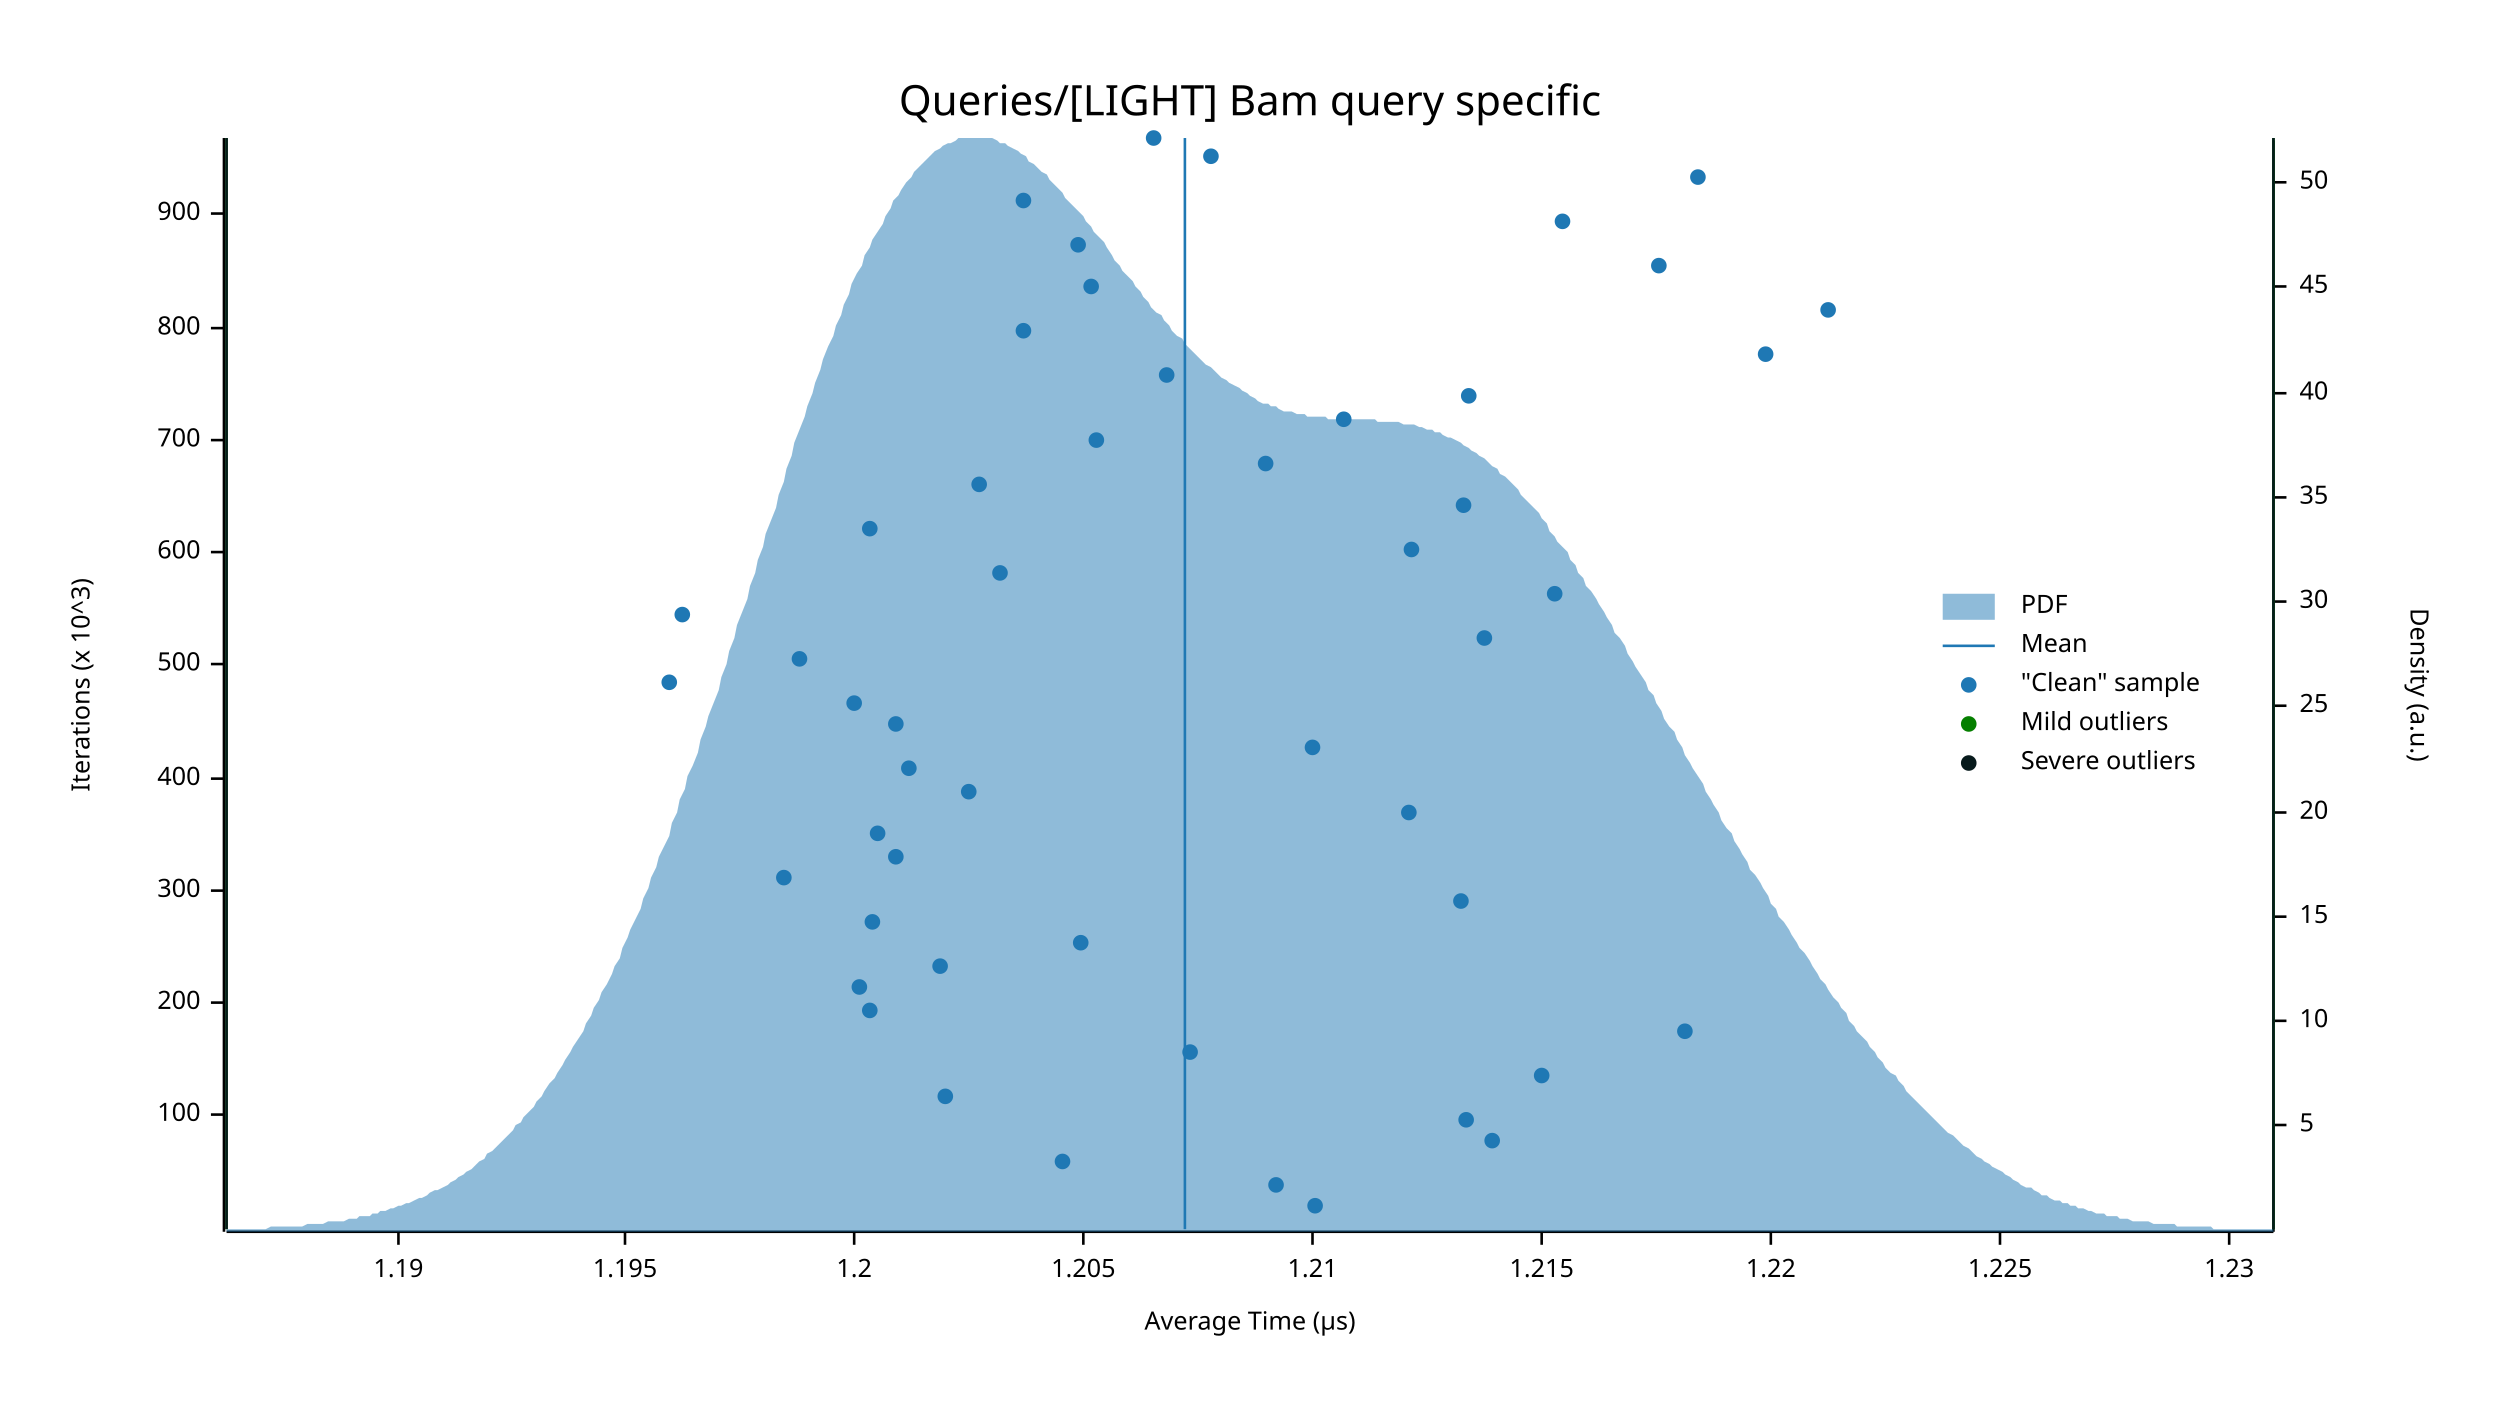
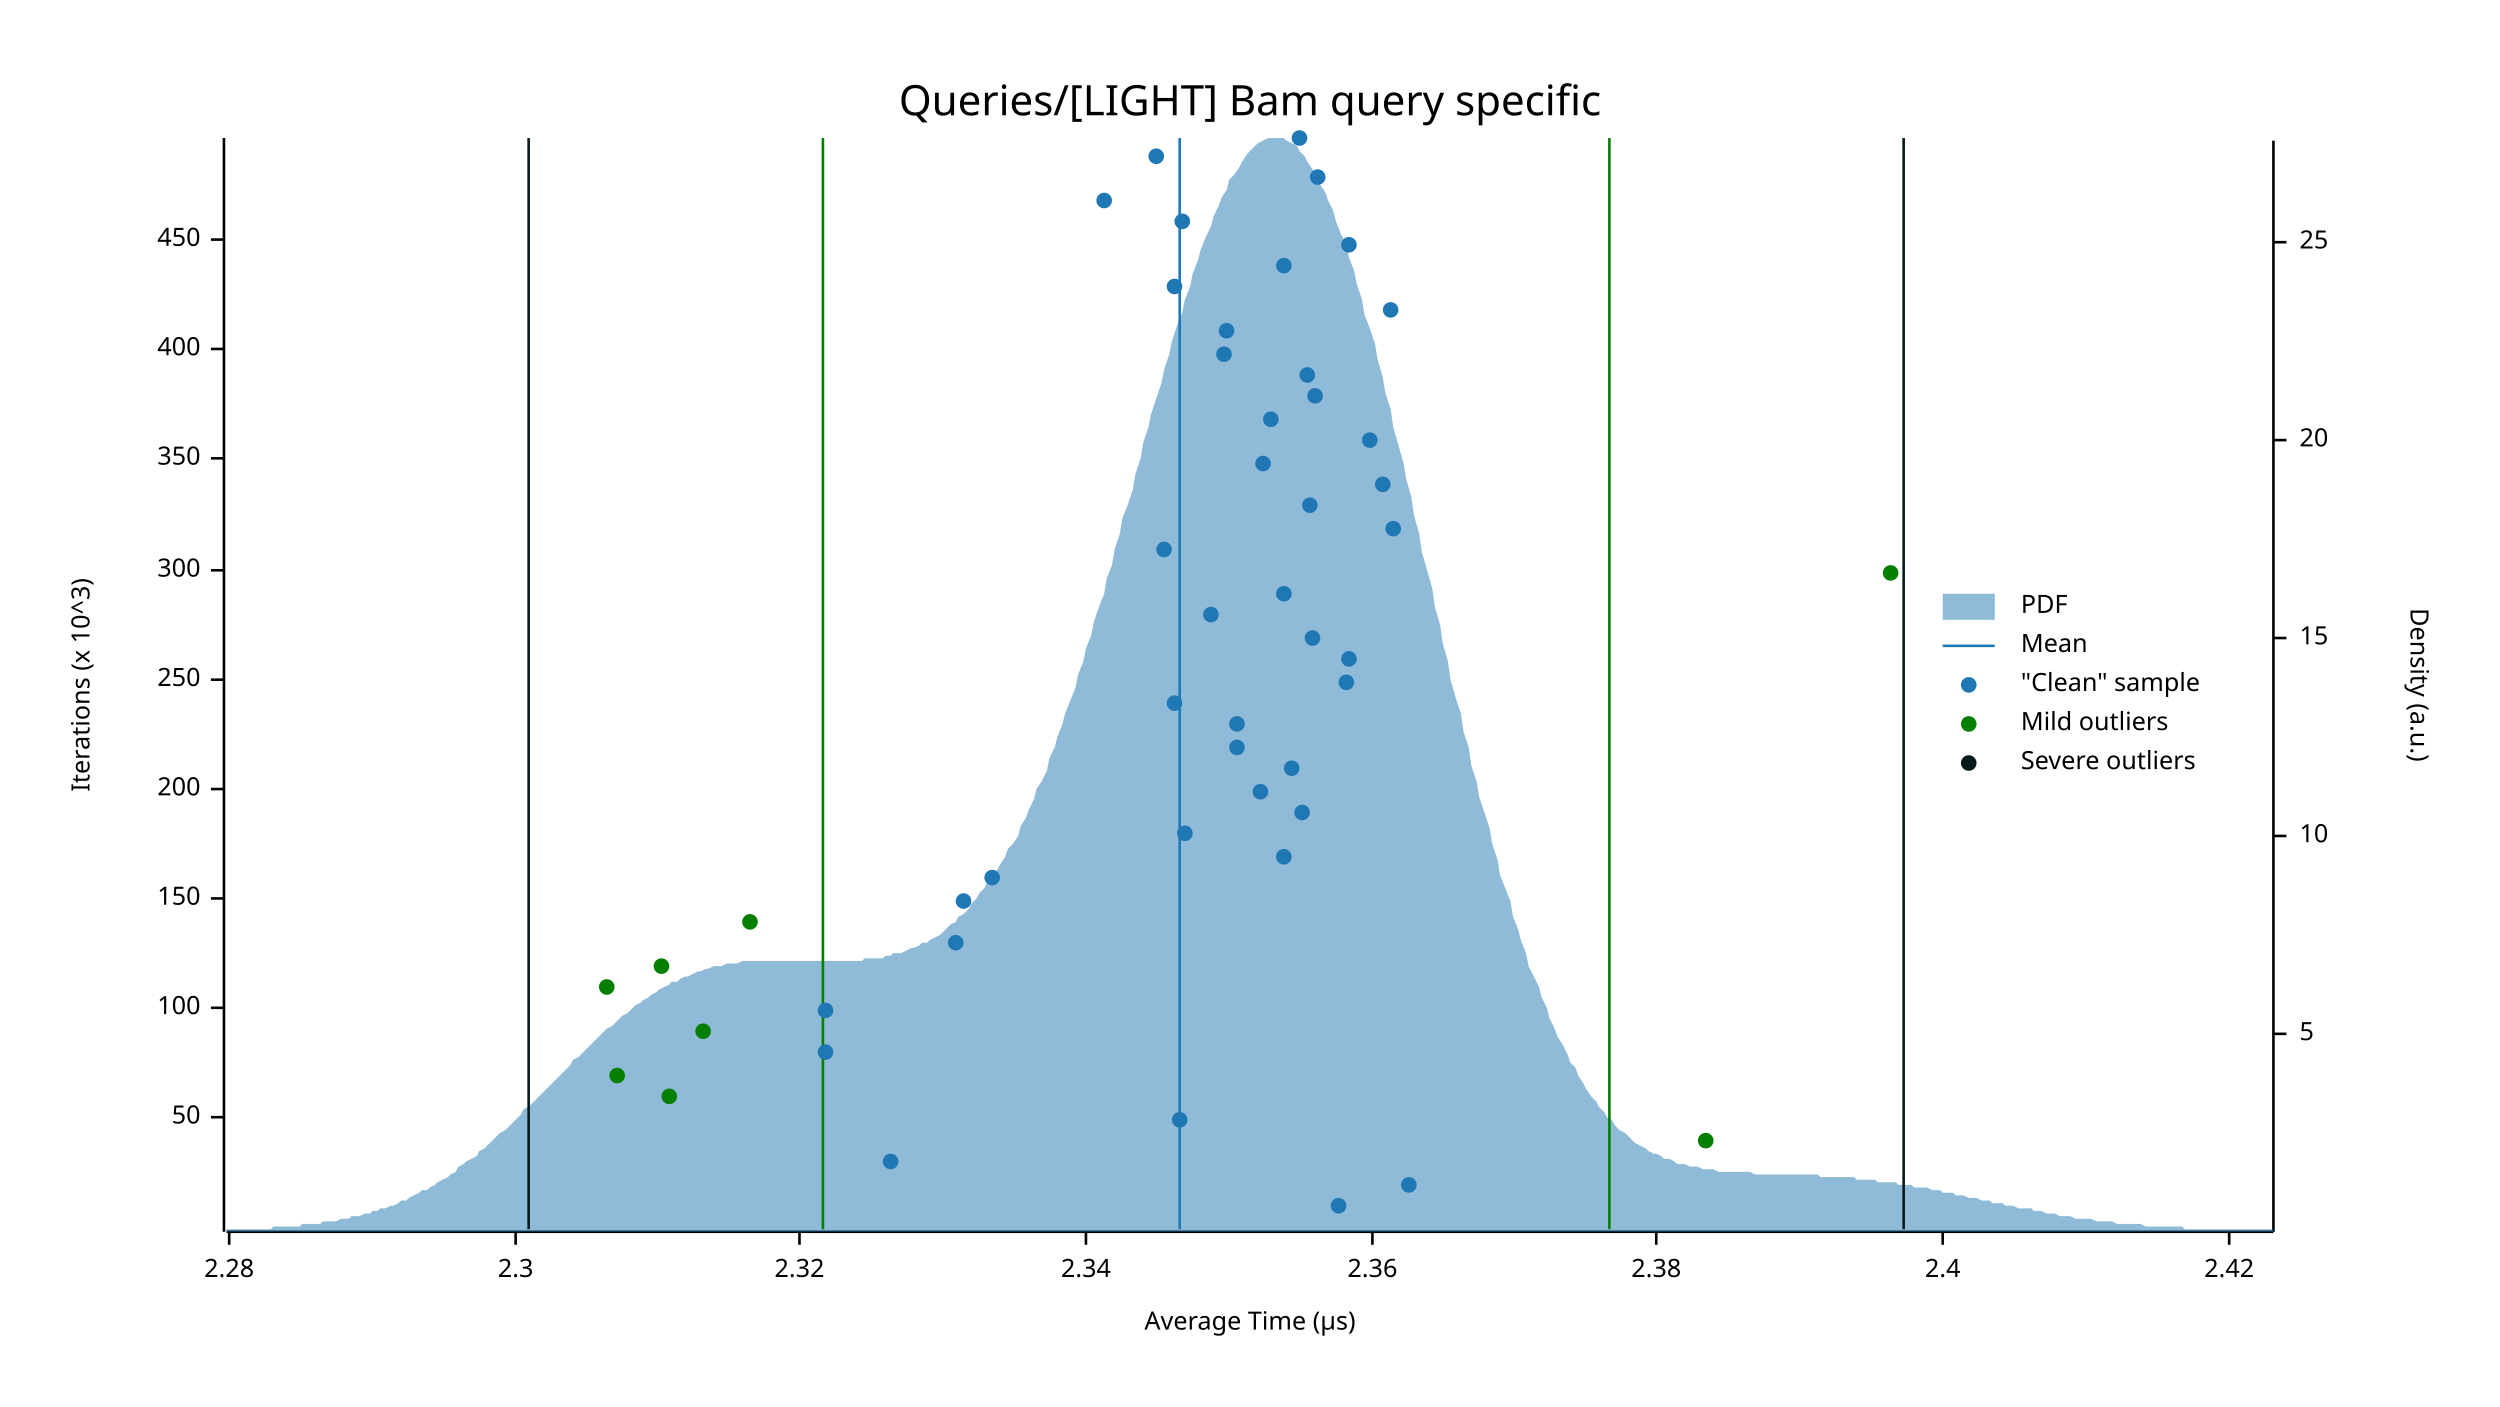
<svg xmlns="http://www.w3.org/2000/svg" width="960" height="540" viewBox="0 0 960 540">
  <text x="480" y="32" dy="0.76em" text-anchor="middle" font-family="sans-serif" font-size="16.129" opacity="1" fill="#000000">
Queries/[LIGHT] Bam query specific
</text>
  <text x="27" y="263" dy="0.76em" text-anchor="middle" font-family="sans-serif" font-size="9.677" opacity="1" fill="#000000" transform="rotate(270, 27, 263)">
Iterations (x 10^3)
</text>
  <text x="480" y="513" dy="-0.5ex" text-anchor="middle" font-family="sans-serif" font-size="9.677" opacity="1" fill="#000000">
Average Time (µs)
</text>
  <polyline fill="none" opacity="1" stroke="#000000" stroke-width="1" points="86,53 86,473 " />
-   <text x="77" y="428" dy="0.5ex" text-anchor="end" font-family="sans-serif" font-size="9.677" opacity="1" fill="#000000">
+   <text x="77" y="429" dy="0.5ex" text-anchor="end" font-family="sans-serif" font-size="9.677" opacity="1" fill="#000000">
+ 50
+ </text>
+   <polyline fill="none" opacity="1" stroke="#000000" stroke-width="1" points="81,429 86,429 " />
+   <text x="77" y="387" dy="0.5ex" text-anchor="end" font-family="sans-serif" font-size="9.677" opacity="1" fill="#000000">
100
</text>
-   <polyline fill="none" opacity="1" stroke="#000000" stroke-width="1" points="81,428 86,428 " />
-   <text x="77" y="385" dy="0.5ex" text-anchor="end" font-family="sans-serif" font-size="9.677" opacity="1" fill="#000000">
+   <polyline fill="none" opacity="1" stroke="#000000" stroke-width="1" points="81,387 86,387 " />
+   <text x="77" y="345" dy="0.5ex" text-anchor="end" font-family="sans-serif" font-size="9.677" opacity="1" fill="#000000">
+ 150
+ </text>
+   <polyline fill="none" opacity="1" stroke="#000000" stroke-width="1" points="81,345 86,345 " />
+   <text x="77" y="303" dy="0.5ex" text-anchor="end" font-family="sans-serif" font-size="9.677" opacity="1" fill="#000000">
200
</text>
-   <polyline fill="none" opacity="1" stroke="#000000" stroke-width="1" points="81,385 86,385 " />
-   <text x="77" y="342" dy="0.5ex" text-anchor="end" font-family="sans-serif" font-size="9.677" opacity="1" fill="#000000">
+   <polyline fill="none" opacity="1" stroke="#000000" stroke-width="1" points="81,303 86,303 " />
+   <text x="77" y="261" dy="0.5ex" text-anchor="end" font-family="sans-serif" font-size="9.677" opacity="1" fill="#000000">
+ 250
+ </text>
+   <polyline fill="none" opacity="1" stroke="#000000" stroke-width="1" points="81,261 86,261 " />
+   <text x="77" y="219" dy="0.5ex" text-anchor="end" font-family="sans-serif" font-size="9.677" opacity="1" fill="#000000">
300
</text>
-   <polyline fill="none" opacity="1" stroke="#000000" stroke-width="1" points="81,342 86,342 " />
-   <text x="77" y="299" dy="0.5ex" text-anchor="end" font-family="sans-serif" font-size="9.677" opacity="1" fill="#000000">
+   <polyline fill="none" opacity="1" stroke="#000000" stroke-width="1" points="81,219 86,219 " />
+   <text x="77" y="176" dy="0.5ex" text-anchor="end" font-family="sans-serif" font-size="9.677" opacity="1" fill="#000000">
+ 350
+ </text>
+   <polyline fill="none" opacity="1" stroke="#000000" stroke-width="1" points="81,176 86,176 " />
+   <text x="77" y="134" dy="0.5ex" text-anchor="end" font-family="sans-serif" font-size="9.677" opacity="1" fill="#000000">
400
</text>
-   <polyline fill="none" opacity="1" stroke="#000000" stroke-width="1" points="81,299 86,299 " />
-   <text x="77" y="255" dy="0.5ex" text-anchor="end" font-family="sans-serif" font-size="9.677" opacity="1" fill="#000000">
- 500
+   <polyline fill="none" opacity="1" stroke="#000000" stroke-width="1" points="81,134 86,134 " />
+   <text x="77" y="92" dy="0.5ex" text-anchor="end" font-family="sans-serif" font-size="9.677" opacity="1" fill="#000000">
+ 450
</text>
-   <polyline fill="none" opacity="1" stroke="#000000" stroke-width="1" points="81,255 86,255 " />
-   <text x="77" y="212" dy="0.5ex" text-anchor="end" font-family="sans-serif" font-size="9.677" opacity="1" fill="#000000">
- 600
+   <polyline fill="none" opacity="1" stroke="#000000" stroke-width="1" points="81,92 86,92 " />
+   <polyline fill="none" opacity="1" stroke="#000000" stroke-width="1" points="87,473 873,473 " />
+   <text x="88" y="483" dy="0.76em" text-anchor="middle" font-family="sans-serif" font-size="9.677" opacity="1" fill="#000000">
+ 2.28
</text>
-   <polyline fill="none" opacity="1" stroke="#000000" stroke-width="1" points="81,212 86,212 " />
-   <text x="77" y="169" dy="0.5ex" text-anchor="end" font-family="sans-serif" font-size="9.677" opacity="1" fill="#000000">
- 700
+   <polyline fill="none" opacity="1" stroke="#000000" stroke-width="1" points="88,473 88,478 " />
+   <text x="198" y="483" dy="0.76em" text-anchor="middle" font-family="sans-serif" font-size="9.677" opacity="1" fill="#000000">
+ 2.3
</text>
-   <polyline fill="none" opacity="1" stroke="#000000" stroke-width="1" points="81,169 86,169 " />
-   <text x="77" y="126" dy="0.5ex" text-anchor="end" font-family="sans-serif" font-size="9.677" opacity="1" fill="#000000">
- 800
+   <polyline fill="none" opacity="1" stroke="#000000" stroke-width="1" points="198,473 198,478 " />
+   <text x="307" y="483" dy="0.76em" text-anchor="middle" font-family="sans-serif" font-size="9.677" opacity="1" fill="#000000">
+ 2.32
</text>
-   <polyline fill="none" opacity="1" stroke="#000000" stroke-width="1" points="81,126 86,126 " />
-   <text x="77" y="82" dy="0.5ex" text-anchor="end" font-family="sans-serif" font-size="9.677" opacity="1" fill="#000000">
- 900
+   <polyline fill="none" opacity="1" stroke="#000000" stroke-width="1" points="307,473 307,478 " />
+   <text x="417" y="483" dy="0.76em" text-anchor="middle" font-family="sans-serif" font-size="9.677" opacity="1" fill="#000000">
+ 2.34
</text>
-   <polyline fill="none" opacity="1" stroke="#000000" stroke-width="1" points="81,82 86,82 " />
-   <polyline fill="none" opacity="1" stroke="#000000" stroke-width="1" points="87,473 873,473 " />
-   <text x="153" y="483" dy="0.76em" text-anchor="middle" font-family="sans-serif" font-size="9.677" opacity="1" fill="#000000">
- 1.19
+   <polyline fill="none" opacity="1" stroke="#000000" stroke-width="1" points="417,473 417,478 " />
+   <text x="527" y="483" dy="0.76em" text-anchor="middle" font-family="sans-serif" font-size="9.677" opacity="1" fill="#000000">
+ 2.36
</text>
-   <polyline fill="none" opacity="1" stroke="#000000" stroke-width="1" points="153,473 153,478 " />
-   <text x="240" y="483" dy="0.76em" text-anchor="middle" font-family="sans-serif" font-size="9.677" opacity="1" fill="#000000">
- 1.195
+   <polyline fill="none" opacity="1" stroke="#000000" stroke-width="1" points="527,473 527,478 " />
+   <text x="636" y="483" dy="0.76em" text-anchor="middle" font-family="sans-serif" font-size="9.677" opacity="1" fill="#000000">
+ 2.38
</text>
-   <polyline fill="none" opacity="1" stroke="#000000" stroke-width="1" points="240,473 240,478 " />
-   <text x="328" y="483" dy="0.76em" text-anchor="middle" font-family="sans-serif" font-size="9.677" opacity="1" fill="#000000">
- 1.2
+   <polyline fill="none" opacity="1" stroke="#000000" stroke-width="1" points="636,473 636,478 " />
+   <text x="746" y="483" dy="0.76em" text-anchor="middle" font-family="sans-serif" font-size="9.677" opacity="1" fill="#000000">
+ 2.4
</text>
-   <polyline fill="none" opacity="1" stroke="#000000" stroke-width="1" points="328,473 328,478 " />
-   <text x="416" y="483" dy="0.76em" text-anchor="middle" font-family="sans-serif" font-size="9.677" opacity="1" fill="#000000">
- 1.205
- </text>
-   <polyline fill="none" opacity="1" stroke="#000000" stroke-width="1" points="416,473 416,478 " />
-   <text x="504" y="483" dy="0.76em" text-anchor="middle" font-family="sans-serif" font-size="9.677" opacity="1" fill="#000000">
- 1.21
- </text>
-   <polyline fill="none" opacity="1" stroke="#000000" stroke-width="1" points="504,473 504,478 " />
-   <text x="592" y="483" dy="0.76em" text-anchor="middle" font-family="sans-serif" font-size="9.677" opacity="1" fill="#000000">
- 1.215
- </text>
-   <polyline fill="none" opacity="1" stroke="#000000" stroke-width="1" points="592,473 592,478 " />
-   <text x="680" y="483" dy="0.76em" text-anchor="middle" font-family="sans-serif" font-size="9.677" opacity="1" fill="#000000">
- 1.22
- </text>
-   <polyline fill="none" opacity="1" stroke="#000000" stroke-width="1" points="680,473 680,478 " />
-   <text x="768" y="483" dy="0.76em" text-anchor="middle" font-family="sans-serif" font-size="9.677" opacity="1" fill="#000000">
- 1.225
- </text>
-   <polyline fill="none" opacity="1" stroke="#000000" stroke-width="1" points="768,473 768,478 " />
+   <polyline fill="none" opacity="1" stroke="#000000" stroke-width="1" points="746,473 746,478 " />
  <text x="856" y="483" dy="0.76em" text-anchor="middle" font-family="sans-serif" font-size="9.677" opacity="1" fill="#000000">
- 1.23
+ 2.42
</text>
  <polyline fill="none" opacity="1" stroke="#000000" stroke-width="1" points="856,473 856,478 " />
  <text x="933" y="263" dy="0.76em" text-anchor="middle" font-family="sans-serif" font-size="9.677" opacity="1" fill="#000000" transform="rotate(90, 933, 263)">
Density (a.u.)
</text>
  <polyline fill="none" opacity="1" stroke="#000000" stroke-width="1" points="873,54 873,473 " />
-   <text x="883" y="432" dy="0.5ex" text-anchor="start" font-family="sans-serif" font-size="9.677" opacity="1" fill="#000000">
+   <text x="883" y="397" dy="0.5ex" text-anchor="start" font-family="sans-serif" font-size="9.677" opacity="1" fill="#000000">
5
</text>
-   <polyline fill="none" opacity="1" stroke="#000000" stroke-width="1" points="873,432 878,432 " />
-   <text x="883" y="392" dy="0.5ex" text-anchor="start" font-family="sans-serif" font-size="9.677" opacity="1" fill="#000000">
+   <polyline fill="none" opacity="1" stroke="#000000" stroke-width="1" points="873,397 878,397 " />
+   <text x="883" y="321" dy="0.5ex" text-anchor="start" font-family="sans-serif" font-size="9.677" opacity="1" fill="#000000">
10
</text>
-   <polyline fill="none" opacity="1" stroke="#000000" stroke-width="1" points="873,392 878,392 " />
-   <text x="883" y="352" dy="0.5ex" text-anchor="start" font-family="sans-serif" font-size="9.677" opacity="1" fill="#000000">
+   <polyline fill="none" opacity="1" stroke="#000000" stroke-width="1" points="873,321 878,321 " />
+   <text x="883" y="245" dy="0.5ex" text-anchor="start" font-family="sans-serif" font-size="9.677" opacity="1" fill="#000000">
15
</text>
-   <polyline fill="none" opacity="1" stroke="#000000" stroke-width="1" points="873,352 878,352 " />
-   <text x="883" y="312" dy="0.5ex" text-anchor="start" font-family="sans-serif" font-size="9.677" opacity="1" fill="#000000">
+   <polyline fill="none" opacity="1" stroke="#000000" stroke-width="1" points="873,245 878,245 " />
+   <text x="883" y="169" dy="0.5ex" text-anchor="start" font-family="sans-serif" font-size="9.677" opacity="1" fill="#000000">
20
</text>
-   <polyline fill="none" opacity="1" stroke="#000000" stroke-width="1" points="873,312 878,312 " />
-   <text x="883" y="271" dy="0.5ex" text-anchor="start" font-family="sans-serif" font-size="9.677" opacity="1" fill="#000000">
+   <polyline fill="none" opacity="1" stroke="#000000" stroke-width="1" points="873,169 878,169 " />
+   <text x="883" y="93" dy="0.5ex" text-anchor="start" font-family="sans-serif" font-size="9.677" opacity="1" fill="#000000">
25
</text>
-   <polyline fill="none" opacity="1" stroke="#000000" stroke-width="1" points="873,271 878,271 " />
-   <text x="883" y="231" dy="0.5ex" text-anchor="start" font-family="sans-serif" font-size="9.677" opacity="1" fill="#000000">
- 30
- </text>
-   <polyline fill="none" opacity="1" stroke="#000000" stroke-width="1" points="873,231 878,231 " />
-   <text x="883" y="191" dy="0.5ex" text-anchor="start" font-family="sans-serif" font-size="9.677" opacity="1" fill="#000000">
- 35
- </text>
-   <polyline fill="none" opacity="1" stroke="#000000" stroke-width="1" points="873,191 878,191 " />
-   <text x="883" y="151" dy="0.5ex" text-anchor="start" font-family="sans-serif" font-size="9.677" opacity="1" fill="#000000">
- 40
- </text>
-   <polyline fill="none" opacity="1" stroke="#000000" stroke-width="1" points="873,151 878,151 " />
-   <text x="883" y="110" dy="0.5ex" text-anchor="start" font-family="sans-serif" font-size="9.677" opacity="1" fill="#000000">
- 45
- </text>
-   <polyline fill="none" opacity="1" stroke="#000000" stroke-width="1" points="873,110 878,110 " />
-   <text x="883" y="70" dy="0.5ex" text-anchor="start" font-family="sans-serif" font-size="9.677" opacity="1" fill="#000000">
- 50
- </text>
-   <polyline fill="none" opacity="1" stroke="#000000" stroke-width="1" points="873,70 878,70 " />
-   <polygon opacity="0.5" fill="#1F78B4" points="87,472 88,472 90,472 91,472 93,472 94,472 96,472 98,472 99,472 101,472 102,472 104,471 105,471 107,471 109,471 110,471 112,471 113,471 115,471 116,471 118,470 120,470 121,470 123,470 124,470 126,469 127,469 129,469 131,469 132,469 134,468 135,468 137,468 138,467 140,467 142,467 143,466 145,466 146,465 148,465 150,464 151,464 153,463 154,463 156,462 157,462 159,461 161,460 162,460 164,459 165,458 167,457 168,457 170,456 172,455 173,454 175,453 176,452 178,451 179,450 181,449 183,447 184,446 186,445 187,443 189,442 190,441 192,439 194,437 195,436 197,434 198,432 200,431 201,429 203,427 205,425 206,423 208,421 209,419 211,416 213,414 214,412 216,409 217,407 219,404 220,402 222,399 224,396 225,393 227,390 228,387 230,384 231,381 233,378 235,374 236,371 238,368 239,364 241,360 242,357 244,353 246,349 247,345 249,341 250,337 252,333 253,329 255,325 257,321 258,316 260,312 261,307 263,303 264,298 266,294 268,289 269,284 271,279 272,275 274,270 276,265 277,260 279,255 280,250 282,245 283,240 285,235 287,230 288,225 290,220 291,215 293,210 294,205 296,200 298,195 299,190 301,185 302,180 304,175 305,170 307,165 309,160 310,156 312,151 313,147 315,142 316,138 318,133 320,129 321,125 323,121 324,117 326,113 327,109 329,105 331,102 332,98 334,95 335,92 337,89 339,86 340,83 342,80 343,77 345,75 346,73 348,70 350,68 351,66 353,64 354,63 356,61 357,60 359,58 361,57 362,56 364,55 365,55 367,54 368,53 370,53 372,53 373,53 375,53 376,53 378,53 379,53 381,53 383,54 384,55 386,55 387,56 389,57 391,58 392,59 394,60 395,62 397,63 398,64 400,66 402,67 403,69 405,71 406,72 408,74 409,76 411,78 413,80 414,81 416,83 417,85 419,87 420,89 422,91 424,93 425,95 427,98 428,100 430,102 431,104 433,106 435,108 436,110 438,112 439,114 441,116 442,118 444,120 446,121 447,123 449,125 450,127 452,129 454,130 455,132 457,134 458,135 460,137 461,138 463,140 465,141 466,142 468,144 469,145 471,146 472,147 474,148 476,149 477,150 479,151 480,152 482,153 483,154 485,155 487,155 488,156 490,156 491,157 493,158 494,158 496,158 498,159 499,159 501,159 502,160 504,160 505,160 507,160 509,160 510,161 512,161 513,161 515,161 517,161 518,161 520,161 521,161 523,161 524,161 526,161 528,161 529,162 531,162 532,162 534,162 535,162 537,162 539,163 540,163 542,163 543,163 545,164 546,164 548,165 550,165 551,166 553,166 554,167 556,168 557,168 559,169 561,170 562,171 564,172 565,173 567,174 568,175 570,176 572,178 573,179 575,180 576,182 578,183 580,185 581,186 583,188 584,190 586,192 587,193 589,195 591,197 592,199 594,201 595,204 597,206 598,208 600,210 602,212 603,215 605,217 606,220 608,222 609,225 611,227 613,230 614,232 616,235 617,237 619,240 620,243 622,245 624,248 625,251 627,254 628,256 630,259 632,262 633,265 635,267 636,270 638,273 639,276 641,279 643,281 644,284 646,287 647,290 649,293 650,295 652,298 654,301 655,304 657,307 658,309 660,312 661,315 663,318 665,320 666,323 668,326 669,328 671,331 672,334 674,336 676,339 677,341 679,344 680,347 682,349 683,352 685,354 687,357 688,359 690,362 691,364 693,366 695,369 696,371 698,374 699,376 701,378 702,380 704,383 706,385 707,387 709,389 710,392 712,394 713,396 715,398 717,400 718,402 720,404 721,406 723,408 724,410 726,412 728,413 729,415 731,417 732,419 734,421 735,422 737,424 739,426 740,427 742,429 743,430 745,432 746,433 748,435 750,436 751,437 753,439 754,440 756,441 758,443 759,444 761,445 762,446 764,447 765,448 767,449 769,450 770,451 772,452 773,453 775,454 776,455 778,456 780,456 781,457 783,458 784,459 786,459 787,460 789,461 791,461 792,462 794,462 795,463 797,463 798,464 800,464 802,465 803,465 805,466 806,466 808,466 809,467 811,467 813,467 814,468 816,468 817,468 819,469 821,469 822,469 824,469 825,469 827,470 828,470 830,470 832,470 833,470 835,470 836,471 838,471 839,471 841,471 843,471 844,471 846,471 847,471 849,471 850,472 852,472 854,472 855,472 857,472 858,472 860,472 861,472 863,472 865,472 866,472 868,472 869,472 871,472 873,472 873,473 87,473 " />
-   <polyline fill="none" opacity="1" stroke="#1F78B4" stroke-width="1" points="455,472 455,53 " />
-   <polyline fill="none" opacity="1" stroke="#057F00" stroke-width="1" points="87,472 87,53 " />
-   <polyline fill="none" opacity="1" stroke="#057F00" stroke-width="1" points="873,472 873,53 " />
-   <polyline fill="none" opacity="1" stroke="#071A1C" stroke-width="1" points="87,472 87,53 " />
-   <polyline fill="none" opacity="1" stroke="#071A1C" stroke-width="1" points="873,472 873,53 " />
-   <circle cx="505" cy="463" r="3" opacity="1" fill="#1F78B4" stroke="none" stroke-width="1" />
-   <circle cx="490" cy="455" r="3" opacity="1" fill="#1F78B4" stroke="none" stroke-width="1" />
-   <circle cx="408" cy="446" r="3" opacity="1" fill="#1F78B4" stroke="none" stroke-width="1" />
-   <circle cx="573" cy="438" r="3" opacity="1" fill="#1F78B4" stroke="none" stroke-width="1" />
-   <circle cx="563" cy="430" r="3" opacity="1" fill="#1F78B4" stroke="none" stroke-width="1" />
-   <circle cx="363" cy="421" r="3" opacity="1" fill="#1F78B4" stroke="none" stroke-width="1" />
-   <circle cx="592" cy="413" r="3" opacity="1" fill="#1F78B4" stroke="none" stroke-width="1" />
-   <circle cx="457" cy="404" r="3" opacity="1" fill="#1F78B4" stroke="none" stroke-width="1" />
-   <circle cx="647" cy="396" r="3" opacity="1" fill="#1F78B4" stroke="none" stroke-width="1" />
-   <circle cx="334" cy="388" r="3" opacity="1" fill="#1F78B4" stroke="none" stroke-width="1" />
-   <circle cx="330" cy="379" r="3" opacity="1" fill="#1F78B4" stroke="none" stroke-width="1" />
-   <circle cx="361" cy="371" r="3" opacity="1" fill="#1F78B4" stroke="none" stroke-width="1" />
-   <circle cx="415" cy="362" r="3" opacity="1" fill="#1F78B4" stroke="none" stroke-width="1" />
-   <circle cx="335" cy="354" r="3" opacity="1" fill="#1F78B4" stroke="none" stroke-width="1" />
-   <circle cx="561" cy="346" r="3" opacity="1" fill="#1F78B4" stroke="none" stroke-width="1" />
-   <circle cx="301" cy="337" r="3" opacity="1" fill="#1F78B4" stroke="none" stroke-width="1" />
-   <circle cx="344" cy="329" r="3" opacity="1" fill="#1F78B4" stroke="none" stroke-width="1" />
-   <circle cx="337" cy="320" r="3" opacity="1" fill="#1F78B4" stroke="none" stroke-width="1" />
-   <circle cx="541" cy="312" r="3" opacity="1" fill="#1F78B4" stroke="none" stroke-width="1" />
-   <circle cx="372" cy="304" r="3" opacity="1" fill="#1F78B4" stroke="none" stroke-width="1" />
-   <circle cx="349" cy="295" r="3" opacity="1" fill="#1F78B4" stroke="none" stroke-width="1" />
-   <circle cx="504" cy="287" r="3" opacity="1" fill="#1F78B4" stroke="none" stroke-width="1" />
-   <circle cx="344" cy="278" r="3" opacity="1" fill="#1F78B4" stroke="none" stroke-width="1" />
-   <circle cx="328" cy="270" r="3" opacity="1" fill="#1F78B4" stroke="none" stroke-width="1" />
-   <circle cx="257" cy="262" r="3" opacity="1" fill="#1F78B4" stroke="none" stroke-width="1" />
-   <circle cx="307" cy="253" r="3" opacity="1" fill="#1F78B4" stroke="none" stroke-width="1" />
-   <circle cx="570" cy="245" r="3" opacity="1" fill="#1F78B4" stroke="none" stroke-width="1" />
-   <circle cx="262" cy="236" r="3" opacity="1" fill="#1F78B4" stroke="none" stroke-width="1" />
-   <circle cx="597" cy="228" r="3" opacity="1" fill="#1F78B4" stroke="none" stroke-width="1" />
-   <circle cx="384" cy="220" r="3" opacity="1" fill="#1F78B4" stroke="none" stroke-width="1" />
-   <circle cx="542" cy="211" r="3" opacity="1" fill="#1F78B4" stroke="none" stroke-width="1" />
-   <circle cx="334" cy="203" r="3" opacity="1" fill="#1F78B4" stroke="none" stroke-width="1" />
-   <circle cx="562" cy="194" r="3" opacity="1" fill="#1F78B4" stroke="none" stroke-width="1" />
-   <circle cx="376" cy="186" r="3" opacity="1" fill="#1F78B4" stroke="none" stroke-width="1" />
-   <circle cx="486" cy="178" r="3" opacity="1" fill="#1F78B4" stroke="none" stroke-width="1" />
-   <circle cx="421" cy="169" r="3" opacity="1" fill="#1F78B4" stroke="none" stroke-width="1" />
-   <circle cx="516" cy="161" r="3" opacity="1" fill="#1F78B4" stroke="none" stroke-width="1" />
-   <circle cx="564" cy="152" r="3" opacity="1" fill="#1F78B4" stroke="none" stroke-width="1" />
-   <circle cx="448" cy="144" r="3" opacity="1" fill="#1F78B4" stroke="none" stroke-width="1" />
-   <circle cx="678" cy="136" r="3" opacity="1" fill="#1F78B4" stroke="none" stroke-width="1" />
-   <circle cx="393" cy="127" r="3" opacity="1" fill="#1F78B4" stroke="none" stroke-width="1" />
-   <circle cx="702" cy="119" r="3" opacity="1" fill="#1F78B4" stroke="none" stroke-width="1" />
-   <circle cx="419" cy="110" r="3" opacity="1" fill="#1F78B4" stroke="none" stroke-width="1" />
-   <circle cx="637" cy="102" r="3" opacity="1" fill="#1F78B4" stroke="none" stroke-width="1" />
-   <circle cx="414" cy="94" r="3" opacity="1" fill="#1F78B4" stroke="none" stroke-width="1" />
-   <circle cx="600" cy="85" r="3" opacity="1" fill="#1F78B4" stroke="none" stroke-width="1" />
-   <circle cx="393" cy="77" r="3" opacity="1" fill="#1F78B4" stroke="none" stroke-width="1" />
-   <circle cx="652" cy="68" r="3" opacity="1" fill="#1F78B4" stroke="none" stroke-width="1" />
-   <circle cx="465" cy="60" r="3" opacity="1" fill="#1F78B4" stroke="none" stroke-width="1" />
-   <circle cx="443" cy="53" r="3" opacity="1" fill="#1F78B4" stroke="none" stroke-width="1" />
+   <polyline fill="none" opacity="1" stroke="#000000" stroke-width="1" points="873,93 878,93 " />
+   <polygon opacity="0.5" fill="#1F78B4" points="87,472 88,472 90,472 91,472 93,472 94,472 96,472 98,472 99,472 101,472 102,472 104,472 105,471 107,471 109,471 110,471 112,471 113,471 115,471 116,470 118,470 120,470 121,470 123,470 124,469 126,469 127,469 129,469 131,468 132,468 134,468 135,467 137,467 138,467 140,466 142,466 143,465 145,465 146,464 148,464 150,463 151,463 153,462 154,461 156,461 157,460 159,459 161,458 162,457 164,457 165,456 167,455 168,454 170,453 172,452 173,451 175,450 176,448 178,447 179,446 181,445 183,444 184,442 186,441 187,440 189,438 190,437 192,435 194,434 195,433 197,431 198,430 200,428 201,426 203,425 205,423 206,422 208,420 209,419 211,417 213,415 214,414 216,412 217,411 219,409 220,407 222,406 224,404 225,403 227,401 228,400 230,398 231,397 233,395 235,394 236,393 238,391 239,390 241,389 242,388 244,386 246,385 247,384 249,383 250,382 252,381 253,380 255,379 257,378 258,377 260,377 261,376 263,375 264,375 266,374 268,373 269,373 271,372 272,372 274,371 276,371 277,371 279,370 280,370 282,370 283,370 285,369 287,369 288,369 290,369 291,369 293,369 294,369 296,369 298,369 299,369 301,369 302,369 304,369 305,369 307,369 309,369 310,369 312,369 313,369 315,369 316,369 318,369 320,369 321,369 323,369 324,369 326,369 327,369 329,369 331,369 332,368 334,368 335,368 337,368 339,368 340,367 342,367 343,366 345,366 346,366 348,365 350,364 351,364 353,363 354,362 356,362 357,361 359,360 361,359 362,358 364,356 365,355 367,354 368,352 370,351 372,349 373,347 375,345 376,343 378,341 379,339 381,337 383,334 384,332 386,329 387,326 389,324 391,321 392,317 394,314 395,311 397,307 398,303 400,300 402,296 403,291 405,287 406,283 408,278 409,274 411,269 413,264 414,259 416,254 417,249 419,244 420,239 422,233 424,228 425,222 427,217 428,211 430,205 431,199 433,194 435,188 436,182 438,176 439,170 441,164 442,159 444,153 446,147 447,142 449,136 450,131 452,125 454,120 455,115 457,110 458,105 460,100 461,96 463,91 465,87 466,83 468,79 469,76 471,73 472,69 474,67 476,64 477,62 479,59 480,58 482,56 483,55 485,54 487,53 488,53 490,53 491,53 493,53 494,54 496,55 498,56 499,58 501,60 502,62 504,65 505,67 507,71 509,74 510,77 512,81 513,85 515,90 517,94 518,99 520,104 521,109 523,115 524,121 526,126 528,132 529,138 531,145 532,151 534,157 535,164 537,171 539,178 540,184 542,191 543,198 545,205 546,212 548,219 550,226 551,233 553,240 554,247 556,254 557,261 559,268 561,274 562,281 564,287 565,294 567,300 568,306 570,312 572,318 573,324 575,330 576,336 578,341 580,346 581,352 583,357 584,361 586,366 587,371 589,375 591,379 592,383 594,387 595,391 597,395 598,398 600,401 602,405 603,408 605,410 606,413 608,416 609,418 611,421 613,423 614,425 616,427 617,429 619,430 620,432 622,434 624,435 625,436 627,438 628,439 630,440 632,441 633,442 635,443 636,443 638,444 639,445 641,445 643,446 644,447 646,447 647,447 649,448 650,448 652,448 654,449 655,449 657,449 658,449 660,450 661,450 663,450 665,450 666,450 668,450 669,450 671,450 672,450 674,451 676,451 677,451 679,451 680,451 682,451 683,451 685,451 687,451 688,451 690,451 691,451 693,451 695,451 696,451 698,451 699,452 701,452 702,452 704,452 706,452 707,452 709,452 710,452 712,452 713,453 715,453 717,453 718,453 720,453 721,454 723,454 724,454 726,454 728,454 729,455 731,455 732,455 734,455 735,456 737,456 739,456 740,456 742,457 743,457 745,457 746,458 748,458 750,458 751,459 753,459 754,459 756,460 758,460 759,460 761,461 762,461 764,461 765,462 767,462 769,462 770,463 772,463 773,463 775,464 776,464 778,464 780,464 781,465 783,465 784,465 786,466 787,466 789,466 791,467 792,467 794,467 795,467 797,468 798,468 800,468 802,468 803,468 805,469 806,469 808,469 809,469 811,469 813,470 814,470 816,470 817,470 819,470 821,470 822,470 824,471 825,471 827,471 828,471 830,471 832,471 833,471 835,471 836,471 838,471 839,472 841,472 843,472 844,472 846,472 847,472 849,472 850,472 852,472 854,472 855,472 857,472 858,472 860,472 861,472 863,472 865,472 866,472 868,472 869,472 871,472 873,472 873,473 87,473 " />
+   <polyline fill="none" opacity="1" stroke="#1F78B4" stroke-width="1" points="453,472 453,53 " />
+   <polyline fill="none" opacity="1" stroke="#057F00" stroke-width="1" points="316,472 316,53 " />
+   <polyline fill="none" opacity="1" stroke="#057F00" stroke-width="1" points="618,472 618,53 " />
+   <polyline fill="none" opacity="1" stroke="#071A1C" stroke-width="1" points="203,472 203,53 " />
+   <polyline fill="none" opacity="1" stroke="#071A1C" stroke-width="1" points="731,472 731,53 " />
+   <circle cx="514" cy="463" r="3" opacity="1" fill="#1F78B4" stroke="none" stroke-width="1" />
+   <circle cx="541" cy="455" r="3" opacity="1" fill="#1F78B4" stroke="none" stroke-width="1" />
+   <circle cx="342" cy="446" r="3" opacity="1" fill="#1F78B4" stroke="none" stroke-width="1" />
+   <circle cx="453" cy="430" r="3" opacity="1" fill="#1F78B4" stroke="none" stroke-width="1" />
+   <circle cx="317" cy="404" r="3" opacity="1" fill="#1F78B4" stroke="none" stroke-width="1" />
+   <circle cx="317" cy="388" r="3" opacity="1" fill="#1F78B4" stroke="none" stroke-width="1" />
+   <circle cx="367" cy="362" r="3" opacity="1" fill="#1F78B4" stroke="none" stroke-width="1" />
+   <circle cx="370" cy="346" r="3" opacity="1" fill="#1F78B4" stroke="none" stroke-width="1" />
+   <circle cx="381" cy="337" r="3" opacity="1" fill="#1F78B4" stroke="none" stroke-width="1" />
+   <circle cx="493" cy="329" r="3" opacity="1" fill="#1F78B4" stroke="none" stroke-width="1" />
+   <circle cx="455" cy="320" r="3" opacity="1" fill="#1F78B4" stroke="none" stroke-width="1" />
+   <circle cx="500" cy="312" r="3" opacity="1" fill="#1F78B4" stroke="none" stroke-width="1" />
+   <circle cx="484" cy="304" r="3" opacity="1" fill="#1F78B4" stroke="none" stroke-width="1" />
+   <circle cx="496" cy="295" r="3" opacity="1" fill="#1F78B4" stroke="none" stroke-width="1" />
+   <circle cx="475" cy="287" r="3" opacity="1" fill="#1F78B4" stroke="none" stroke-width="1" />
+   <circle cx="475" cy="278" r="3" opacity="1" fill="#1F78B4" stroke="none" stroke-width="1" />
+   <circle cx="451" cy="270" r="3" opacity="1" fill="#1F78B4" stroke="none" stroke-width="1" />
+   <circle cx="517" cy="262" r="3" opacity="1" fill="#1F78B4" stroke="none" stroke-width="1" />
+   <circle cx="518" cy="253" r="3" opacity="1" fill="#1F78B4" stroke="none" stroke-width="1" />
+   <circle cx="504" cy="245" r="3" opacity="1" fill="#1F78B4" stroke="none" stroke-width="1" />
+   <circle cx="465" cy="236" r="3" opacity="1" fill="#1F78B4" stroke="none" stroke-width="1" />
+   <circle cx="493" cy="228" r="3" opacity="1" fill="#1F78B4" stroke="none" stroke-width="1" />
+   <circle cx="447" cy="211" r="3" opacity="1" fill="#1F78B4" stroke="none" stroke-width="1" />
+   <circle cx="535" cy="203" r="3" opacity="1" fill="#1F78B4" stroke="none" stroke-width="1" />
+   <circle cx="503" cy="194" r="3" opacity="1" fill="#1F78B4" stroke="none" stroke-width="1" />
+   <circle cx="531" cy="186" r="3" opacity="1" fill="#1F78B4" stroke="none" stroke-width="1" />
+   <circle cx="485" cy="178" r="3" opacity="1" fill="#1F78B4" stroke="none" stroke-width="1" />
+   <circle cx="526" cy="169" r="3" opacity="1" fill="#1F78B4" stroke="none" stroke-width="1" />
+   <circle cx="488" cy="161" r="3" opacity="1" fill="#1F78B4" stroke="none" stroke-width="1" />
+   <circle cx="505" cy="152" r="3" opacity="1" fill="#1F78B4" stroke="none" stroke-width="1" />
+   <circle cx="502" cy="144" r="3" opacity="1" fill="#1F78B4" stroke="none" stroke-width="1" />
+   <circle cx="470" cy="136" r="3" opacity="1" fill="#1F78B4" stroke="none" stroke-width="1" />
+   <circle cx="471" cy="127" r="3" opacity="1" fill="#1F78B4" stroke="none" stroke-width="1" />
+   <circle cx="534" cy="119" r="3" opacity="1" fill="#1F78B4" stroke="none" stroke-width="1" />
+   <circle cx="451" cy="110" r="3" opacity="1" fill="#1F78B4" stroke="none" stroke-width="1" />
+   <circle cx="493" cy="102" r="3" opacity="1" fill="#1F78B4" stroke="none" stroke-width="1" />
+   <circle cx="518" cy="94" r="3" opacity="1" fill="#1F78B4" stroke="none" stroke-width="1" />
+   <circle cx="454" cy="85" r="3" opacity="1" fill="#1F78B4" stroke="none" stroke-width="1" />
+   <circle cx="424" cy="77" r="3" opacity="1" fill="#1F78B4" stroke="none" stroke-width="1" />
+   <circle cx="506" cy="68" r="3" opacity="1" fill="#1F78B4" stroke="none" stroke-width="1" />
+   <circle cx="444" cy="60" r="3" opacity="1" fill="#1F78B4" stroke="none" stroke-width="1" />
+   <circle cx="499" cy="53" r="3" opacity="1" fill="#1F78B4" stroke="none" stroke-width="1" />
+   <circle cx="655" cy="438" r="3" opacity="1" fill="#057F00" stroke="none" stroke-width="1" />
+   <circle cx="257" cy="421" r="3" opacity="1" fill="#057F00" stroke="none" stroke-width="1" />
+   <circle cx="237" cy="413" r="3" opacity="1" fill="#057F00" stroke="none" stroke-width="1" />
+   <circle cx="270" cy="396" r="3" opacity="1" fill="#057F00" stroke="none" stroke-width="1" />
+   <circle cx="233" cy="379" r="3" opacity="1" fill="#057F00" stroke="none" stroke-width="1" />
+   <circle cx="254" cy="371" r="3" opacity="1" fill="#057F00" stroke="none" stroke-width="1" />
+   <circle cx="288" cy="354" r="3" opacity="1" fill="#057F00" stroke="none" stroke-width="1" />
+   <circle cx="726" cy="220" r="3" opacity="1" fill="#057F00" stroke="none" stroke-width="1" />
  <text x="776" y="228" dy="0.76em" text-anchor="start" font-family="sans-serif" font-size="9.677" opacity="1" fill="#000000">
PDF
</text>
  <text x="776" y="243" dy="0.76em" text-anchor="start" font-family="sans-serif" font-size="9.677" opacity="1" fill="#000000">
Mean
</text>
  <text x="776" y="258" dy="0.76em" text-anchor="start" font-family="sans-serif" font-size="9.677" opacity="1" fill="#000000">
"Clean" sample
</text>
  <text x="776" y="273" dy="0.76em" text-anchor="start" font-family="sans-serif" font-size="9.677" opacity="1" fill="#000000">
Mild outliers
</text>
  <text x="776" y="288" dy="0.76em" text-anchor="start" font-family="sans-serif" font-size="9.677" opacity="1" fill="#000000">
Severe outliers
</text>
  <rect x="746" y="228" width="20" height="10" opacity="0.5" fill="#1F78B4" stroke="none" />
  <polyline fill="none" opacity="1" stroke="#1F78B4" stroke-width="1" points="746,248 766,248 " />
  <circle cx="756" cy="263" r="3" opacity="1" fill="#1F78B4" stroke="none" stroke-width="1" />
  <circle cx="756" cy="278" r="3" opacity="1" fill="#057F00" stroke="none" stroke-width="1" />
  <circle cx="756" cy="293" r="3" opacity="1" fill="#071A1C" stroke="none" stroke-width="1" />
</svg>
